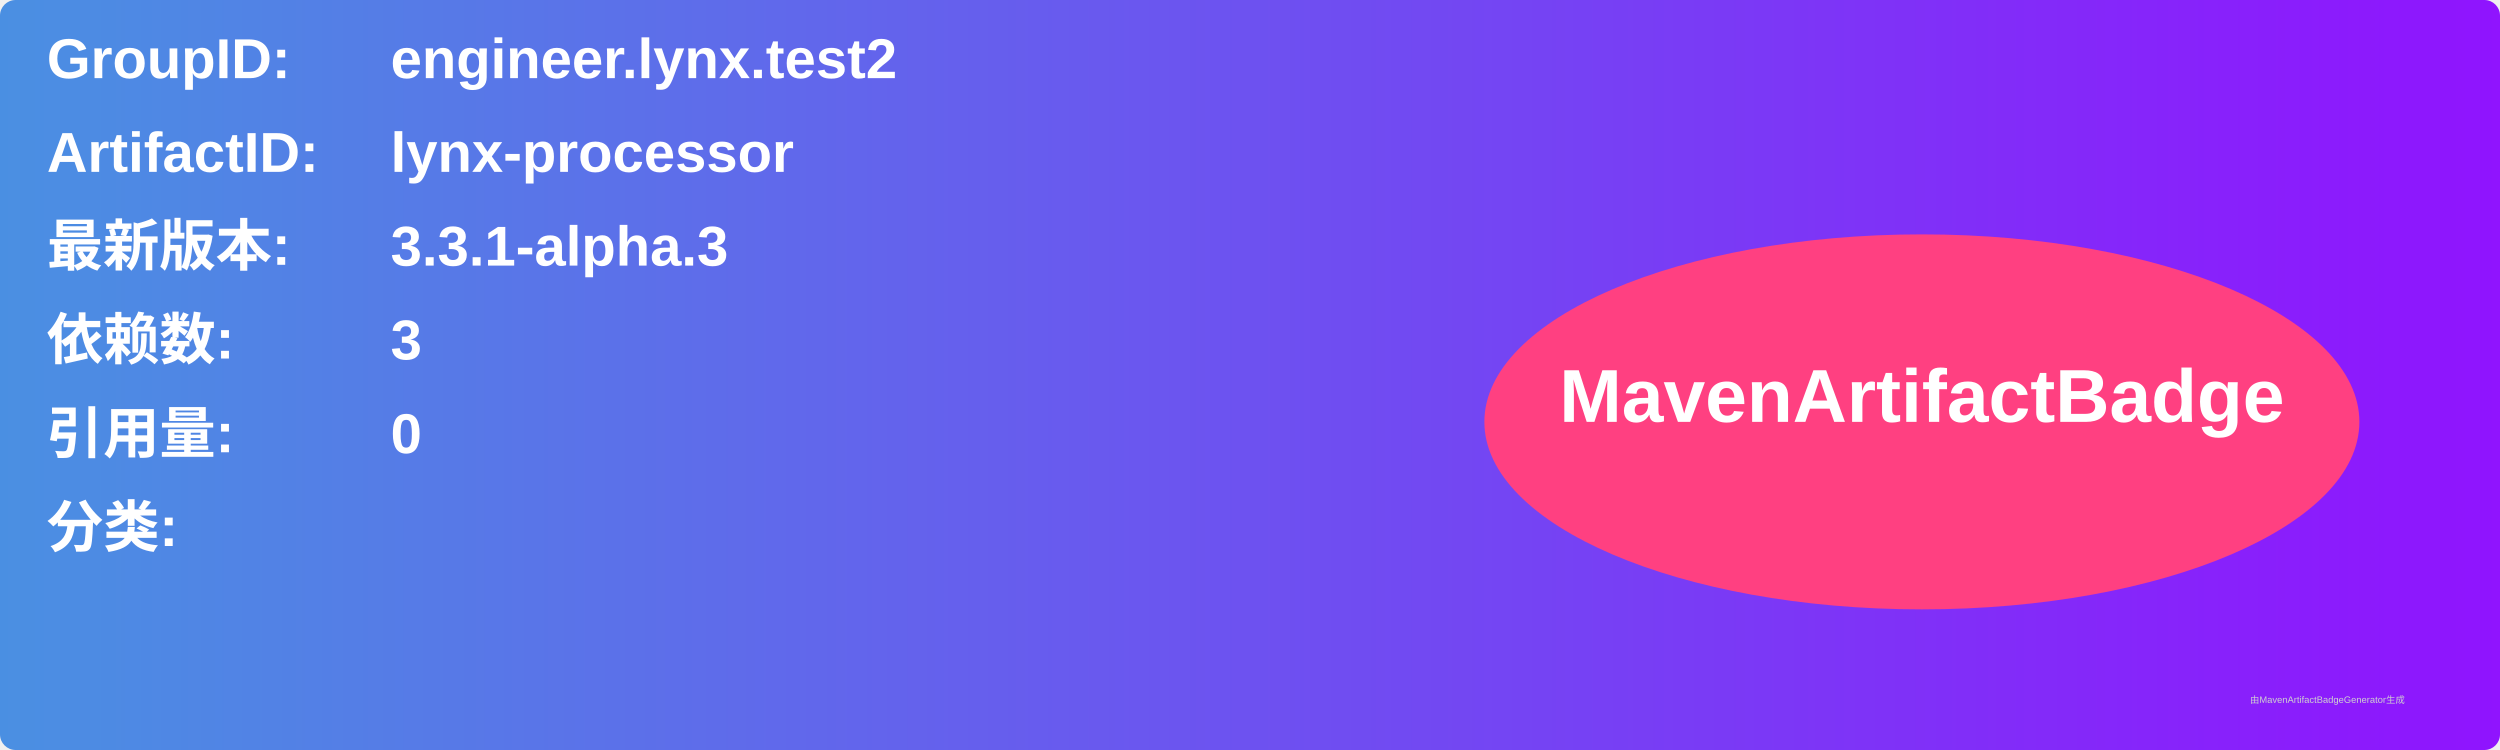
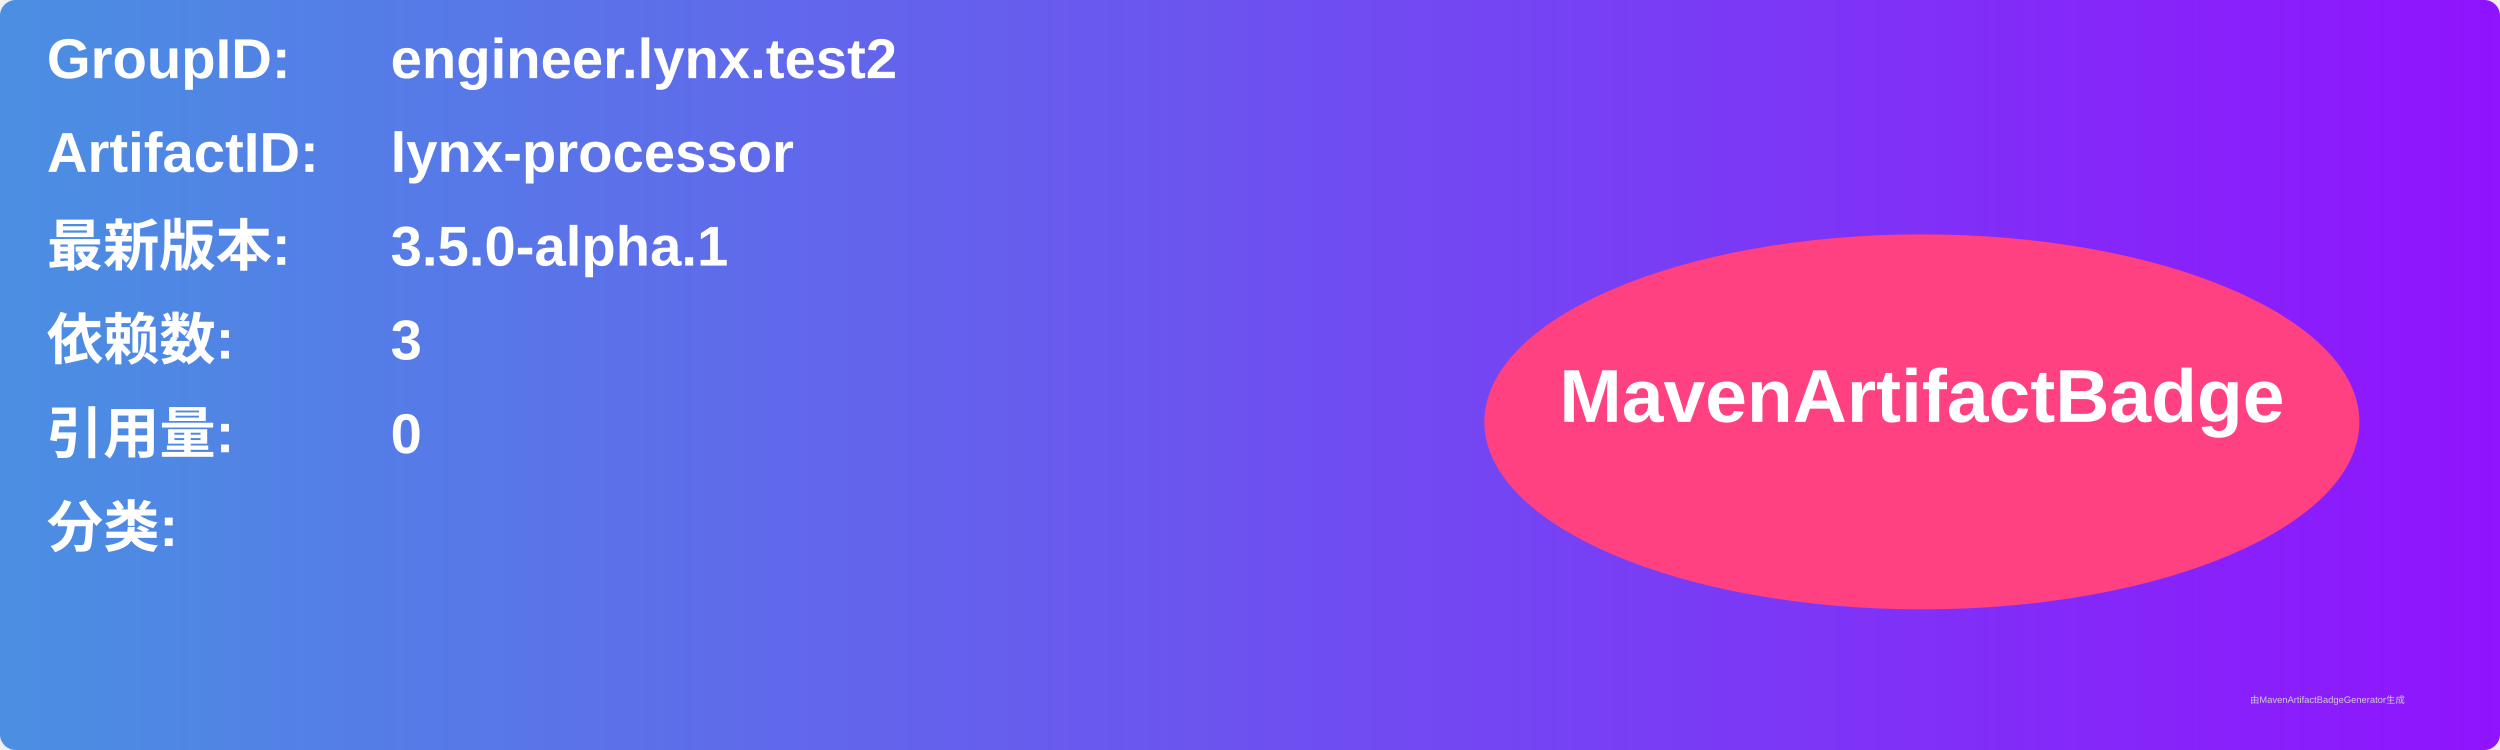
<svg xmlns="http://www.w3.org/2000/svg" width="800" height="240" viewBox="0 0 800 240">
  <linearGradient id="grad" x1="0%" y1="0%" x2="100%" y2="0%">
    <stop offset="0%" stop-color="#4a90e2" />
    <stop offset="100%" stop-color="#9013fe" />
  </linearGradient>
  <rect width="100%" height="100%" rx="5" ry="5" fill="url(#grad)" />
  <g transform="translate(15, 15)">
    <text x="0" y="10" font-family="Arial" font-size="18" fill="white" font-weight="bold" width="260">GroupID:</text>
    <text x="110" y="10" font-family="Arial" font-size="18" fill="white" font-weight="bold" width="460">engineer.lynx.test2</text>
    <text x="0" y="40" font-family="Arial" font-size="18" fill="white" font-weight="bold" width="260">ArtifactID:</text>
    <text x="110" y="40" font-family="Arial" font-size="18" fill="white" font-weight="bold" width="460">lynx-processor</text>
    <text x="0" y="70" font-family="Arial" font-size="18" fill="white" font-weight="bold">最新版本:</text>
    <text x="110" y="70" font-family="Arial" font-size="18" fill="white" font-weight="bold">
-       <tspan font-weight="bold">3.3.1-alpha.3</tspan>
+       <tspan font-weight="bold">3.5.0-alpha.1</tspan>
    </text>
    <text x="0" y="100" font-family="Arial" font-size="18" fill="white" font-weight="bold">依赖数: </text>
    <text x="110" y="100" font-family="Arial" font-size="18" fill="white">
      <tspan font-weight="bold">3</tspan>
    </text>
    <text x="0" y="130" font-family="Arial" font-size="18" fill="white" font-weight="bold">引用量: </text>
    <text x="110" y="130" font-family="Arial" font-size="18" fill="white">
      <tspan font-weight="bold">0</tspan>
    </text>
    <text x="0" y="160" font-family="Arial" font-size="18" fill="white" font-weight="bold">分类:</text>
    <text x="10" y="190" font-family="Arial" font-size="10" fill="white">
      <tspan font-weight="bold" />
    </text>
    <ellipse cx="600" cy="120" rx="140" ry="60" fill="#ff4081" />
    <text x="600" y="120" text-anchor="middle" font-family="Arial" font-size="24" fill="white" font-weight="bold">MavenArtifactBadge</text>
  </g>
  <text x="720" y="225" font-family="Arial" font-size="3" fill="#d0d0d0">由MavenArtifactBadgeGenerator生成</text>
</svg>
